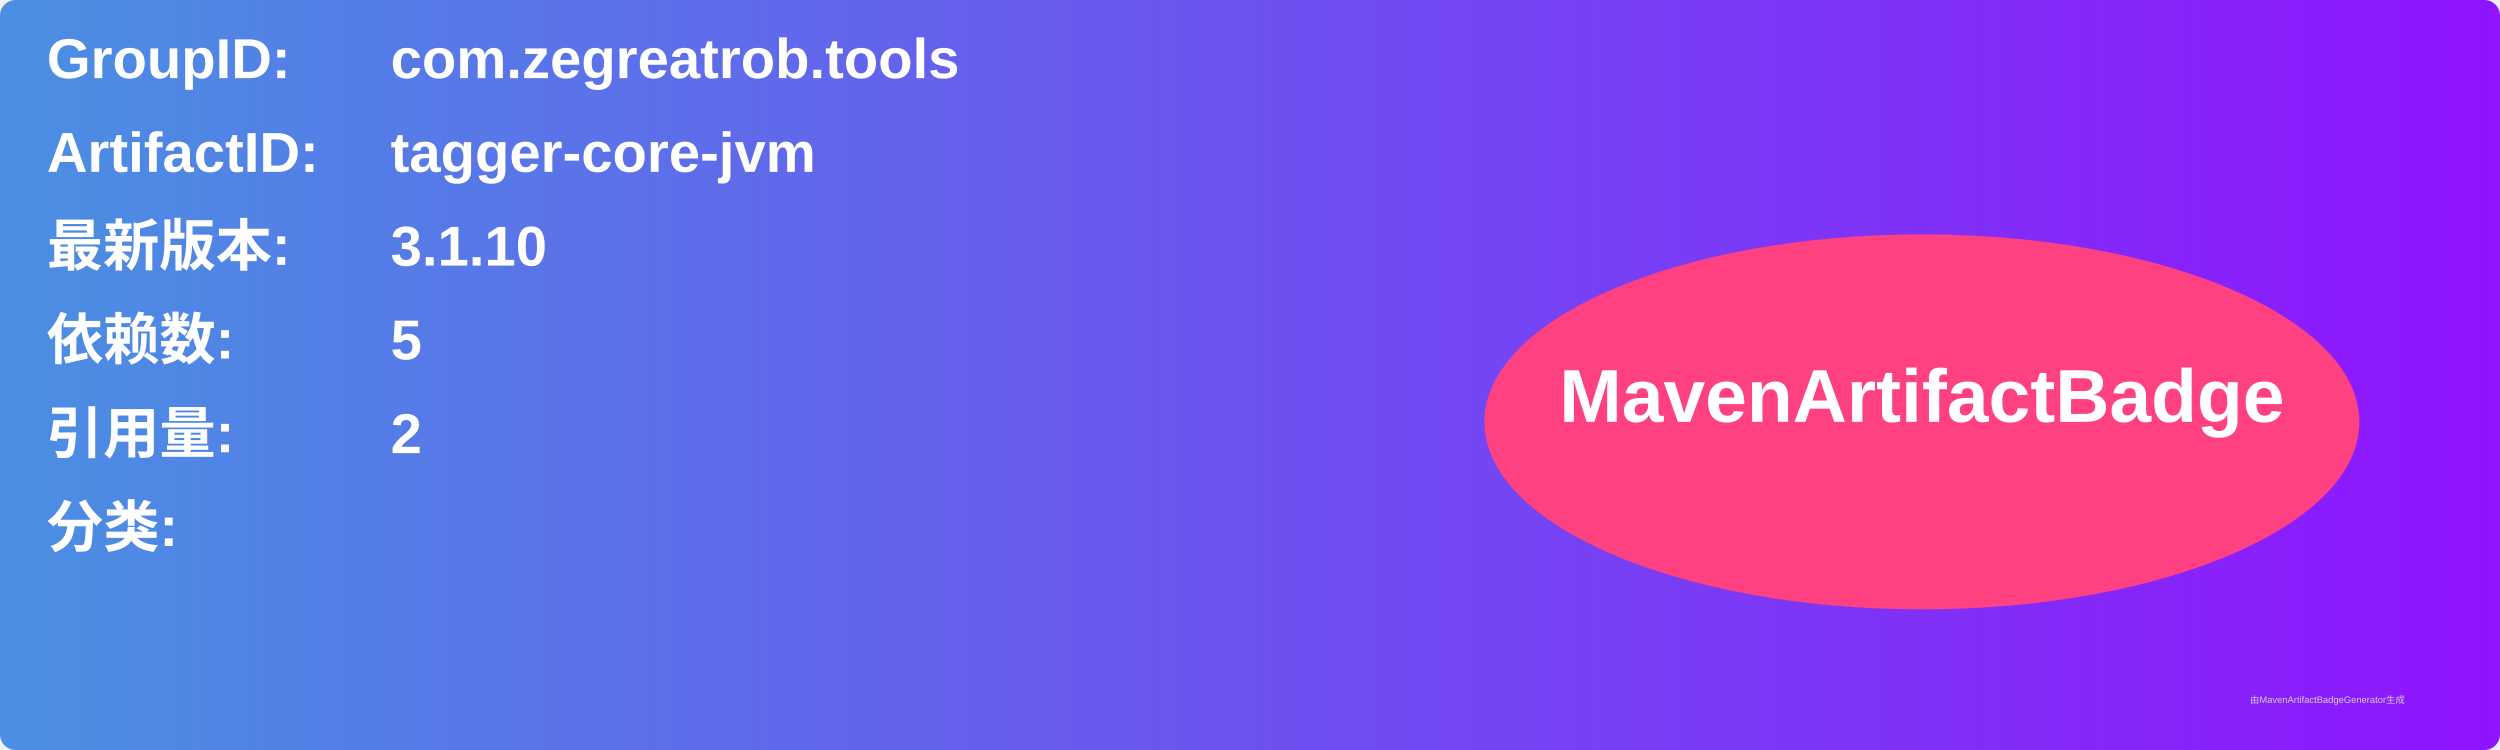
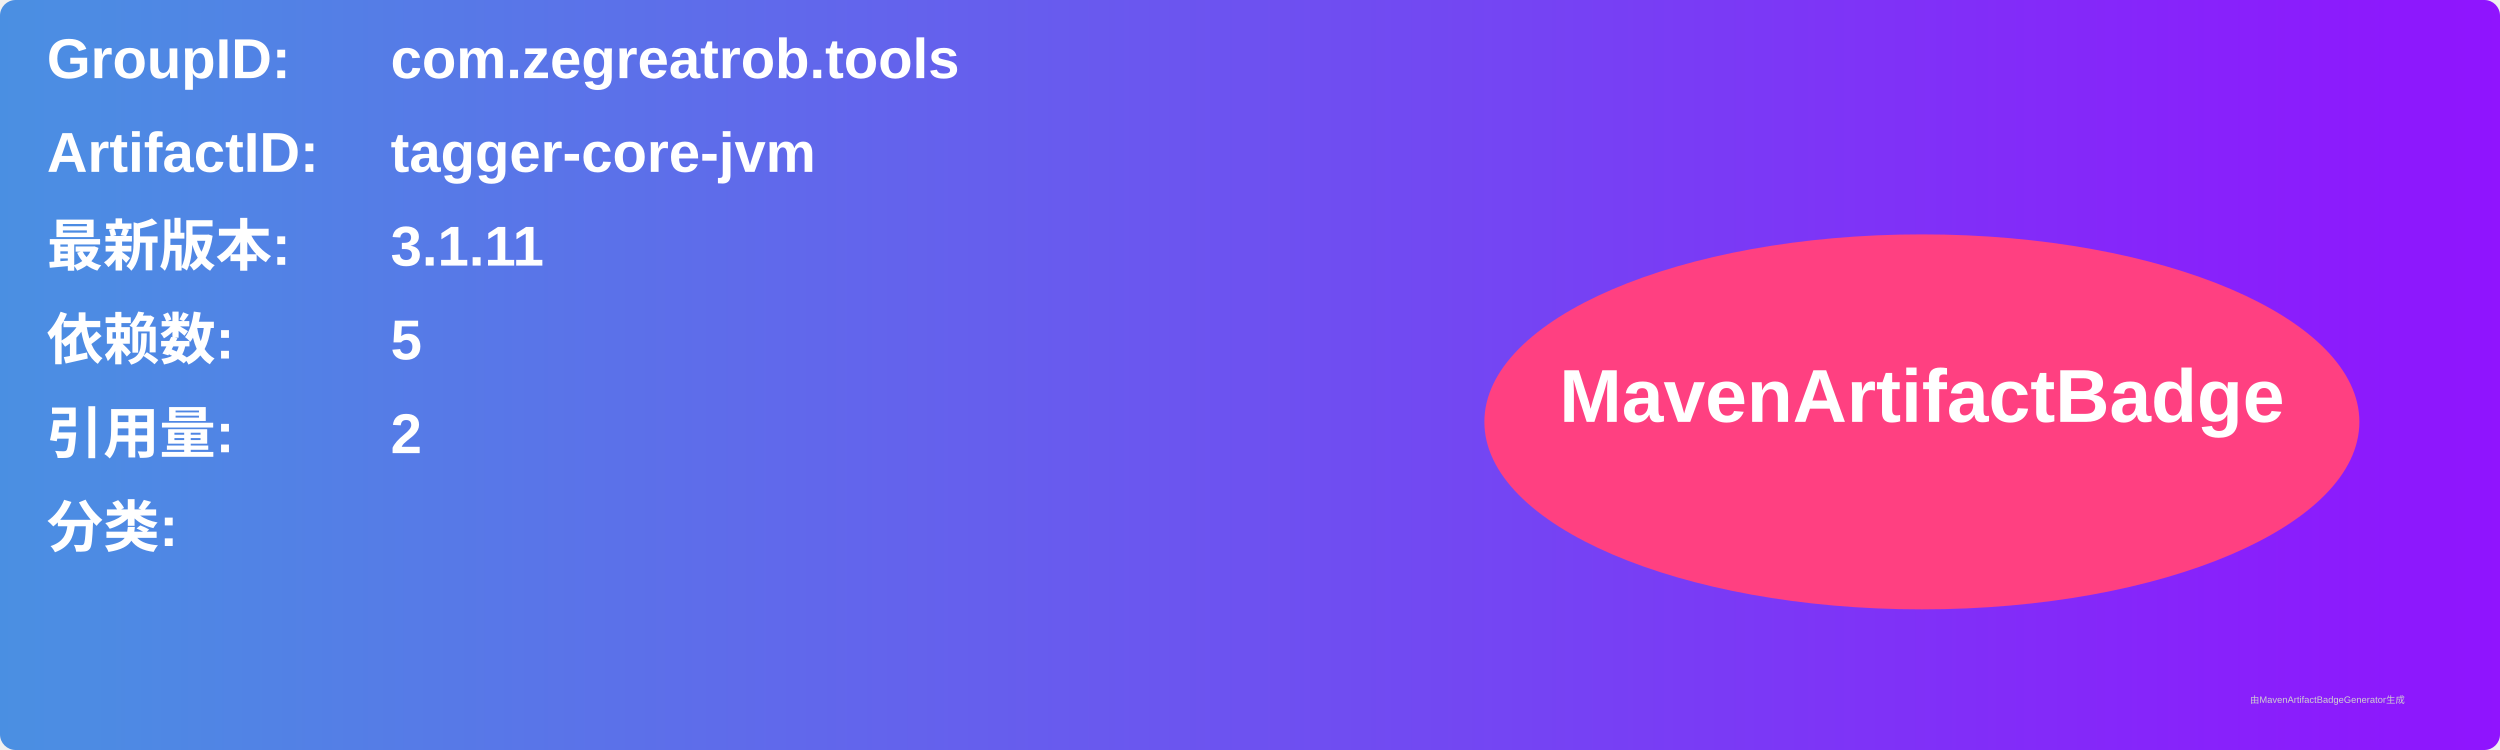
<svg xmlns="http://www.w3.org/2000/svg" width="800" height="240" viewBox="0 0 800 240">
  <linearGradient id="grad" x1="0%" y1="0%" x2="100%" y2="0%">
    <stop offset="0%" stop-color="#4a90e2" />
    <stop offset="100%" stop-color="#9013fe" />
  </linearGradient>
  <rect width="100%" height="100%" rx="5" ry="5" fill="url(#grad)" />
  <g transform="translate(15, 15)">
    <text x="0" y="10" font-family="Arial" font-size="18" fill="white" font-weight="bold" width="260">GroupID:</text>
    <text x="110" y="10" font-family="Arial" font-size="18" fill="white" font-weight="bold" width="460">com.zegreatrob.tools</text>
    <text x="0" y="40" font-family="Arial" font-size="18" fill="white" font-weight="bold" width="260">ArtifactID:</text>
    <text x="110" y="40" font-family="Arial" font-size="18" fill="white" font-weight="bold" width="460">tagger-core-jvm</text>
    <text x="0" y="70" font-family="Arial" font-size="18" fill="white" font-weight="bold">最新版本:</text>
    <text x="110" y="70" font-family="Arial" font-size="18" fill="white" font-weight="bold">
-       <tspan font-weight="bold">3.1.10</tspan>
+       <tspan font-weight="bold">3.1.11</tspan>
    </text>
    <text x="0" y="100" font-family="Arial" font-size="18" fill="white" font-weight="bold">依赖数: </text>
    <text x="110" y="100" font-family="Arial" font-size="18" fill="white">
      <tspan font-weight="bold">5</tspan>
    </text>
    <text x="0" y="130" font-family="Arial" font-size="18" fill="white" font-weight="bold">引用量: </text>
    <text x="110" y="130" font-family="Arial" font-size="18" fill="white">
      <tspan font-weight="bold">2</tspan>
    </text>
    <text x="0" y="160" font-family="Arial" font-size="18" fill="white" font-weight="bold">分类:</text>
    <text x="10" y="190" font-family="Arial" font-size="10" fill="white">
      <tspan font-weight="bold" />
    </text>
    <ellipse cx="600" cy="120" rx="140" ry="60" fill="#ff4081" />
    <text x="600" y="120" text-anchor="middle" font-family="Arial" font-size="24" fill="white" font-weight="bold">MavenArtifactBadge</text>
  </g>
  <text x="720" y="225" font-family="Arial" font-size="3" fill="#d0d0d0">由MavenArtifactBadgeGenerator生成</text>
</svg>
